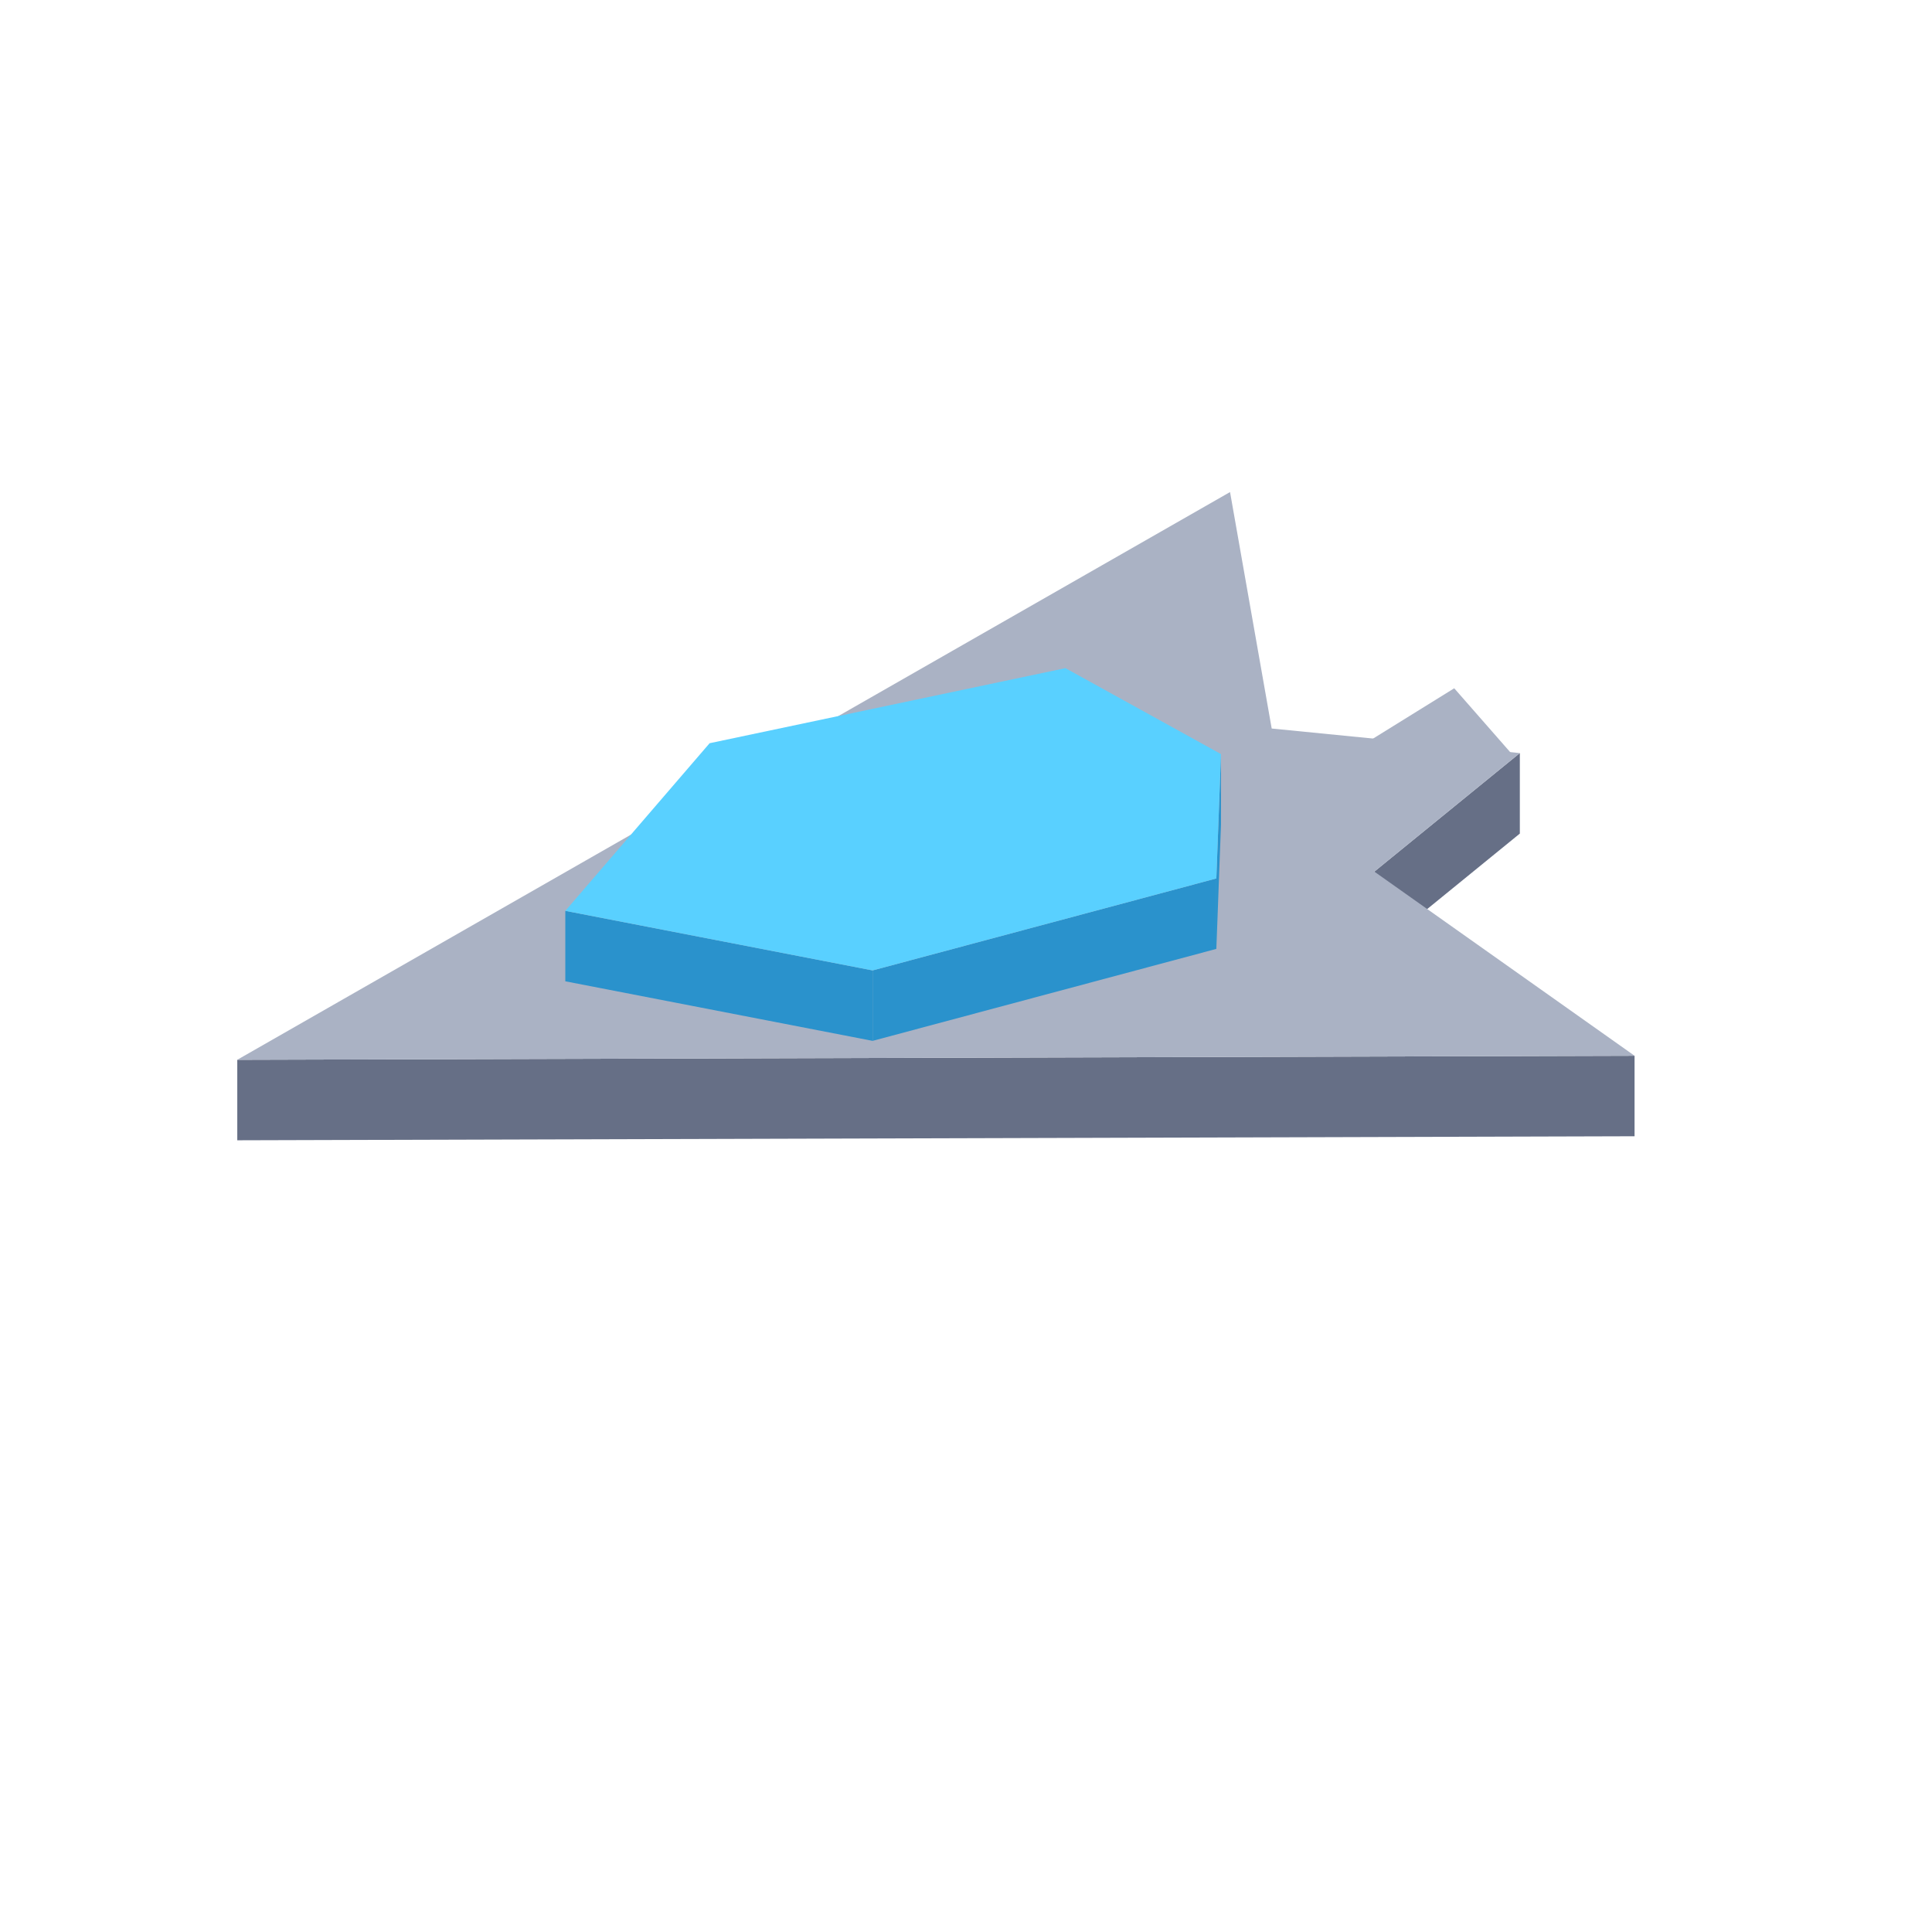
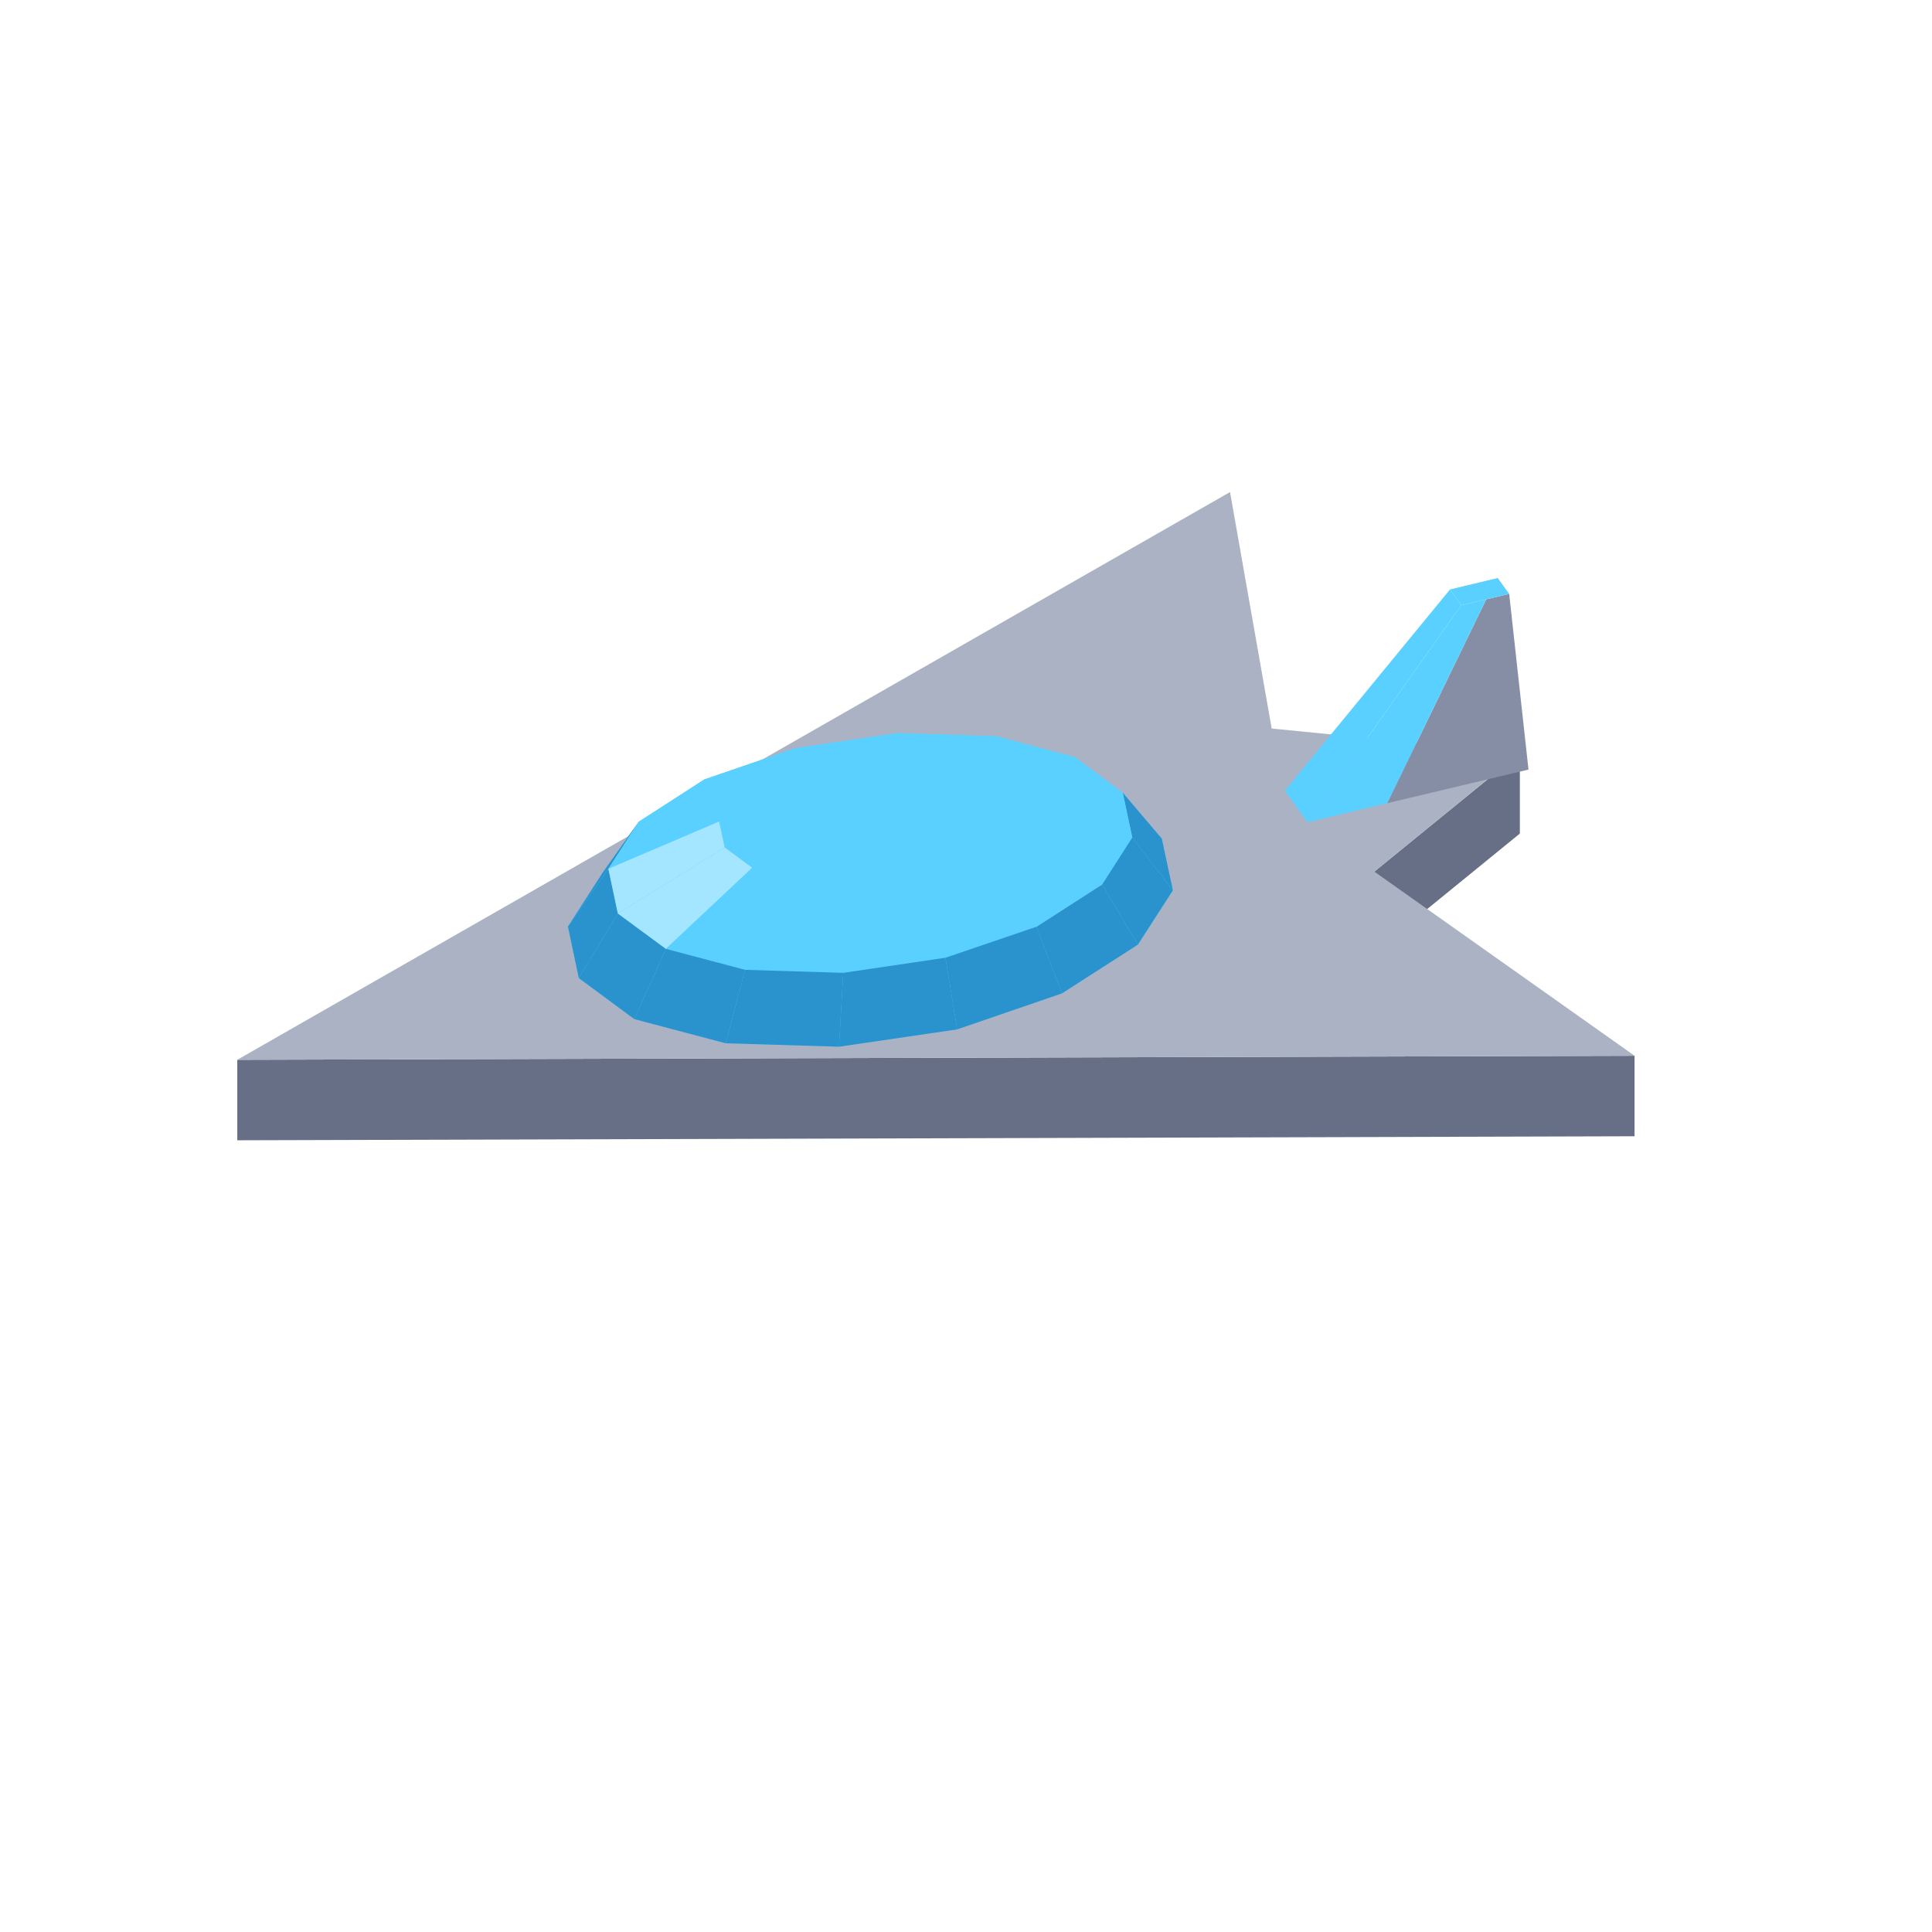
<svg xmlns="http://www.w3.org/2000/svg" width="96" height="96" viewBox="0 0 96 96">
  <polygon fill="#666f86" points="68.29,43.31 75.52,37.42 75.52,41.42 68.29,47.31" />
  <polygon fill="#666f86" points="11.79,52.66 81.22,52.46 81.22,56.46 11.79,56.66" />
  <polygon fill="#aab2c4" points="61.12,24.45 63.19,36.20 75.52,37.42 68.29,43.31 81.22,52.46 11.79,52.66" />
-   <polygon fill="#aab2c4" points="61.76,40.71 75.16,37.51 72.26,34.20" />
-   <polygon fill="#2a92cc" points="60.44,43.65 60.67,37.47 60.67,40.97 60.44,47.15" />
-   <polygon fill="#2a92cc" points="43.36,48.22 60.44,43.65 60.44,47.15 43.36,51.72" />
-   <polygon fill="#2a92cc" points="28.09,45.26 43.36,48.22 43.36,51.72 28.09,48.76" />
-   <polygon fill="#59d0ff" points="35.26,36.93 52.94,33.20 60.67,37.47 60.44,43.65 43.36,48.22 28.09,45.26" />
+   <polygon fill="#858ea4" points="68.93,39.91 73.85,29.78 74.99,29.51 75.95,38.24" />
+   <polygon fill="#59d0ff" points="63.84,39.29 72.05,29.29 72.61,30.07 64.97,40.86" />
+   <polygon fill="#59d0ff" points="64.97,40.86 72.61,30.07 73.85,29.78 68.93,39.91" />
+   <polygon fill="#59d0ff" points="72.05,29.29 74.42,28.72 74.99,29.51 72.61,30.07" />
+   <polygon fill="#59d0ff" points="28.22,46.04 29.96,43.34 31.74,40.83 35.00,38.73 39.51,37.18 44.60,36.43 49.48,36.58 53.41,37.62 55.79,39.39 57.73,41.67 58.28,44.24 56.54,46.94 52.77,49.36 47.56,51.15 41.69,52.01 36.06,51.84 31.52,50.64 28.76,48.60" />
+   <polygon fill="#59d0ff" points="44.60,36.43 49.48,36.58 46.84,37.02 44.03,36.93" />
+   <polygon fill="#59d0ff" points="39.51,37.18 44.60,36.43 44.03,36.93 41.09,37.37" />
+   <polygon fill="#59d0ff" points="49.48,36.58 53.41,37.62 49.11,37.62 46.84,37.02" />
+   <polygon fill="#59d0ff" points="35.00,38.73 39.51,37.18 41.09,37.37 38.48,38.26" />
+   <polygon fill="#2a92cc" points="57.73,41.67 58.28,44.24 56.26,41.61 55.79,39.39" />
+   <polygon fill="#59d0ff" points="53.41,37.62 55.79,39.39 50.49,38.64 49.11,37.62" />
+   <polygon fill="#59d0ff" points="31.74,40.83 35.00,38.73 38.48,38.26 36.60,39.47" />
+   <polygon fill="#59d0ff" points="44.03,36.93 46.84,37.02 43.25,39.64" />
+   <polygon fill="#2a92cc" points="28.22,46.04 29.96,43.34 31.74,40.83 30.23,43.17" />
+   <polygon fill="#59d0ff" points="41.09,37.37 44.03,36.93 43.25,39.64" />
+   <polygon fill="#59d0ff" points="55.79,39.39 56.26,41.61 50.76,39.92 50.49,38.64" />
+   <polygon fill="#59d0ff" points="46.84,37.02 49.11,37.62 43.25,39.64" />
+   <polygon fill="#59d0ff" points="38.48,38.26 41.09,37.37 43.25,39.64" />
+   <polygon fill="#59d0ff" points="49.11,37.62 50.49,38.64 43.25,39.64" />
+   <polygon fill="#2a92cc" points="58.28,44.24 56.54,46.94 54.76,43.95 56.26,41.61" />
+   <polygon fill="#59d0ff" points="36.60,39.47 38.48,38.26 43.25,39.64" />
+   <polygon fill="#59d0ff" points="30.23,43.17 31.74,40.83 36.60,39.47 35.73,40.82" />
+   <polygon fill="#59d0ff" points="50.49,38.64 50.76,39.92 43.25,39.64" />
+   <polygon fill="#59d0ff" points="56.26,41.61 54.76,43.95 49.89,41.27 50.76,39.92" />
+   <polygon fill="#59d0ff" points="35.73,40.82 36.60,39.47 43.25,39.64" />
+   <polygon fill="#59d0ff" points="50.76,39.92 49.89,41.27 43.25,39.64" />
+   <polygon fill="#2a92cc" points="28.76,48.60 28.22,46.04 30.23,43.17 30.70,45.39" />
+   <polygon fill="#59d0ff" points="36.01,42.11 35.73,40.82 43.25,39.64" />
+   <polygon fill="#a4e5ff" points="30.70,45.39 30.23,43.17 35.73,40.82 36.01,42.11" />
+   <polygon fill="#2a92cc" points="56.54,46.94 52.77,49.36 51.50,46.05 54.76,43.95" />
+   <polygon fill="#59d0ff" points="49.89,41.27 48.01,42.49 43.25,39.64" />
+   <polygon fill="#59d0ff" points="54.76,43.95 51.50,46.05 48.01,42.49 49.89,41.27" />
+   <polygon fill="#59d0ff" points="37.38,43.12 36.01,42.11 43.25,39.64" />
+   <polygon fill="#59d0ff" points="48.01,42.49 45.40,43.38 43.25,39.64" />
+   <polygon fill="#59d0ff" points="39.65,43.72 37.38,43.12 43.25,39.64" />
+   <polygon fill="#59d0ff" points="45.40,43.38 42.47,43.81 43.25,39.64" />
+   <polygon fill="#59d0ff" points="42.47,43.81 39.65,43.72 43.25,39.64" />
+   <polygon fill="#2a92cc" points="31.52,50.64 28.76,48.60 30.70,45.39 33.09,47.15" />
+   <polygon fill="#a4e5ff" points="33.09,47.15 30.70,45.39 36.01,42.11 37.38,43.12" />
+   <polygon fill="#59d0ff" points="51.50,46.05 46.98,47.59 45.40,43.38 48.01,42.49" />
+   <polygon fill="#2a92cc" points="52.77,49.36 47.56,51.15 46.98,47.59 51.50,46.05" />
+   <polygon fill="#59d0ff" points="37.02,48.19 33.09,47.15 37.38,43.12 39.65,43.72" />
+   <polygon fill="#59d0ff" points="46.98,47.59 41.90,48.34 42.47,43.81 45.40,43.38" />
+   <polygon fill="#2a92cc" points="36.06,51.84 31.52,50.64 33.09,47.15 37.02,48.19" />
+   <polygon fill="#59d0ff" points="41.90,48.34 37.02,48.19 39.65,43.72 42.47,43.81" />
+   <polygon fill="#2a92cc" points="47.56,51.15 41.69,52.01 41.90,48.34 46.98,47.59" />
+   <polygon fill="#2a92cc" points="41.69,52.01 36.06,51.84 37.02,48.19 41.90,48.34" />
</svg>
